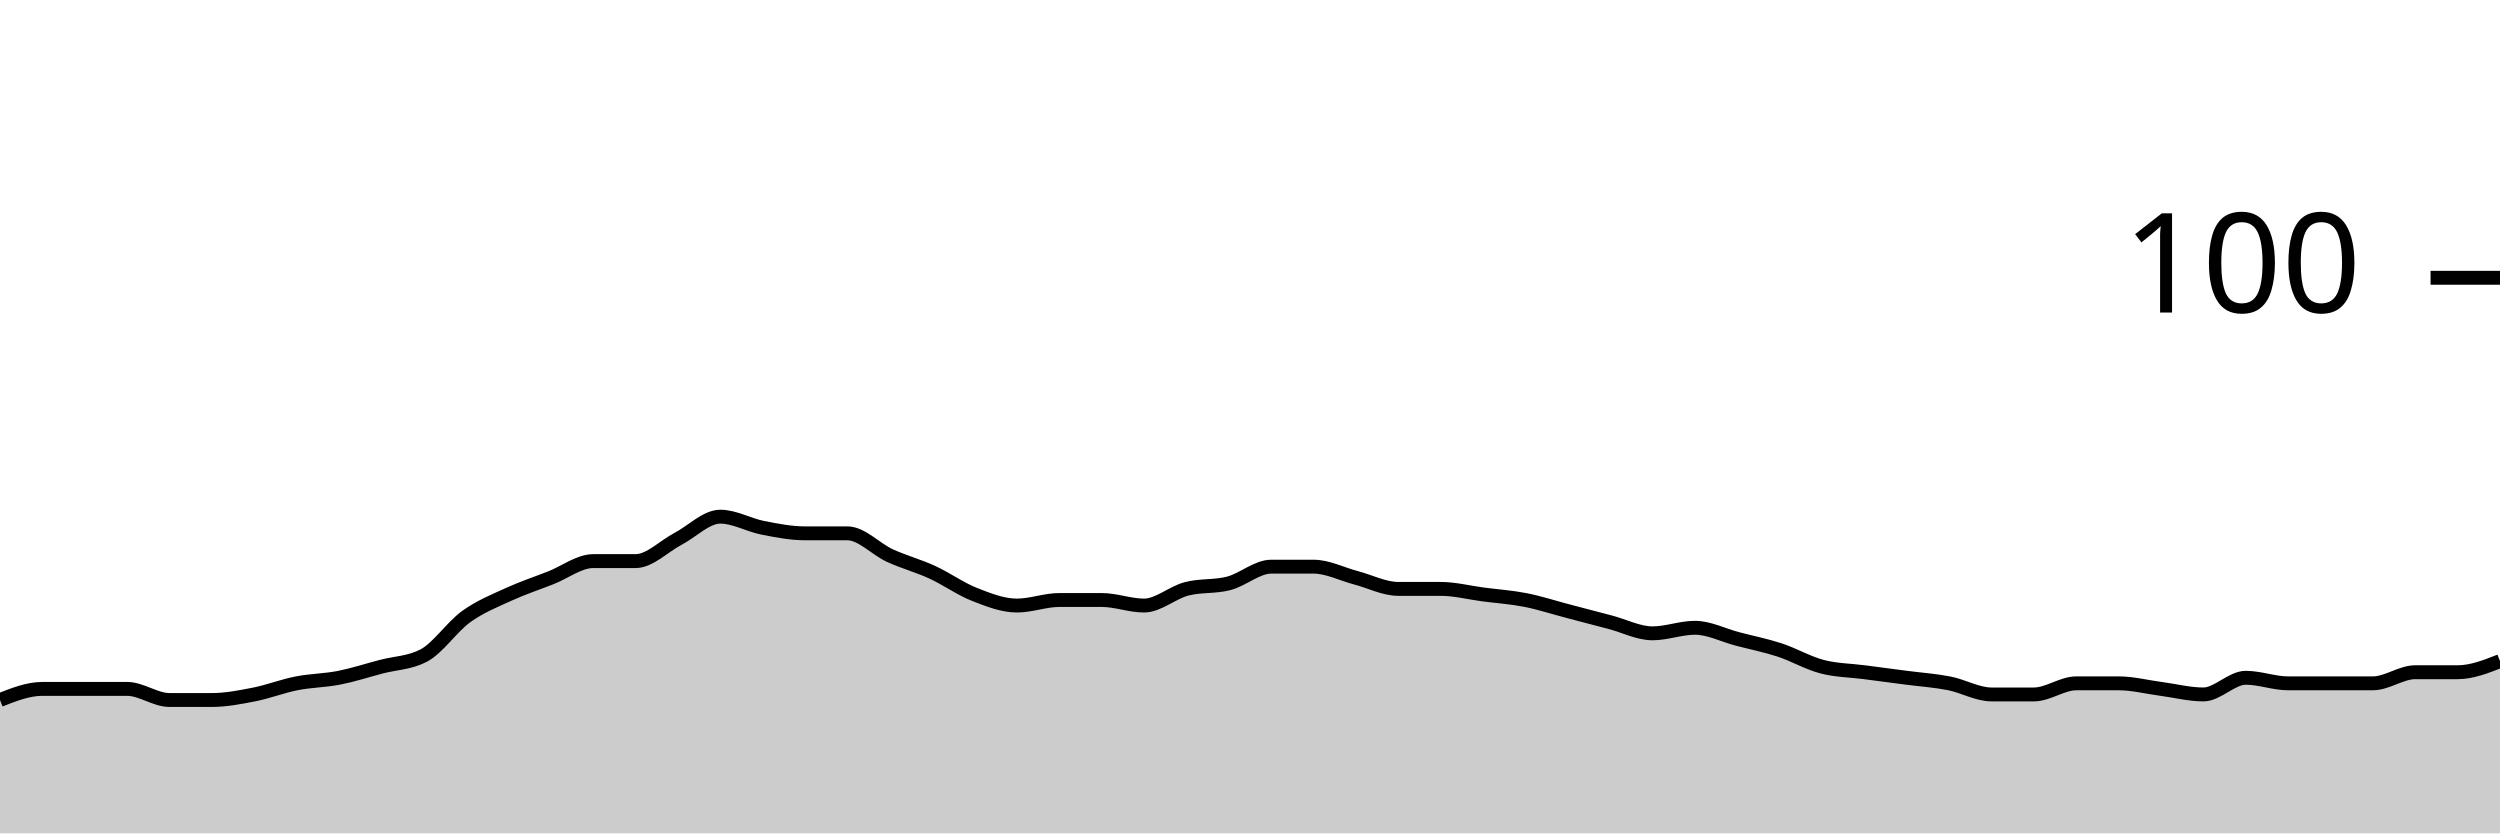
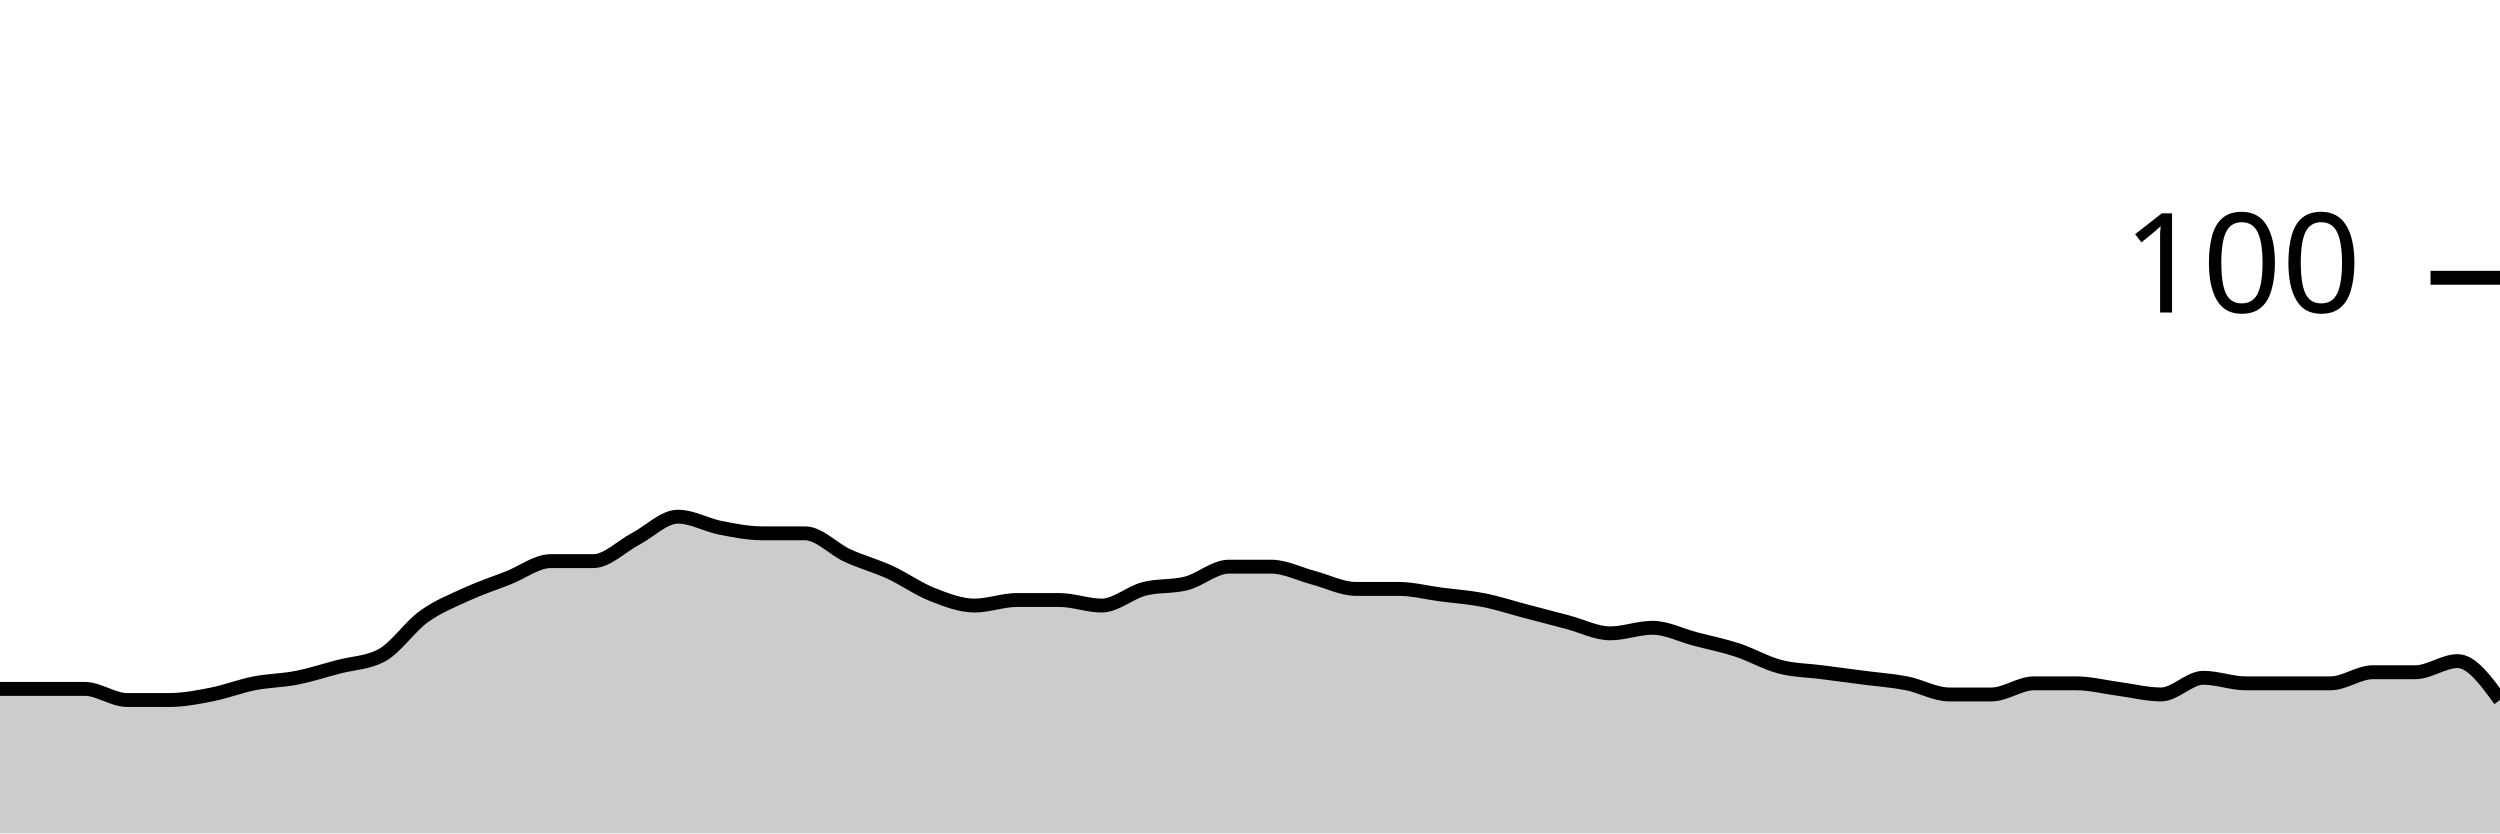
<svg xmlns="http://www.w3.org/2000/svg" viewBox="0 0 180 60">
  <g transform="translate(0,20)">
-     <path class="area" fill="rgba(0, 0, 0, 0.2)" d="M0,30.4C1.017,30,2.034,29.6,3.051,29.6C4.068,29.6,5.085,29.6,6.102,29.6C7.119,29.6,8.136,29.6,9.153,29.6C10.169,29.6,11.186,30.4,12.203,30.4C13.22,30.4,14.237,30.4,15.254,30.4C16.271,30.4,17.288,30.2,18.305,30C19.322,29.8,20.339,29.4,21.356,29.2C22.373,29,23.39,29,24.407,28.8C25.424,28.6,26.441,28.267,27.458,28C28.475,27.733,29.492,27.733,30.508,27.2C31.525,26.667,32.542,25.133,33.559,24.4C34.576,23.667,35.593,23.267,36.61,22.8C37.627,22.333,38.644,22,39.661,21.6C40.678,21.2,41.695,20.4,42.712,20.4C43.729,20.4,44.746,20.4,45.763,20.4C46.78,20.4,47.797,19.333,48.814,18.8C49.831,18.267,50.847,17.2,51.864,17.2C52.881,17.2,53.898,17.8,54.915,18C55.932,18.2,56.949,18.4,57.966,18.4C58.983,18.4,60,18.4,61.017,18.4C62.034,18.4,63.051,19.533,64.068,20C65.085,20.467,66.102,20.733,67.119,21.2C68.136,21.667,69.153,22.4,70.169,22.8C71.186,23.2,72.203,23.6,73.22,23.6C74.237,23.6,75.254,23.2,76.271,23.2C77.288,23.2,78.305,23.2,79.322,23.2C80.339,23.2,81.356,23.6,82.373,23.6C83.39,23.6,84.407,22.667,85.424,22.4C86.441,22.133,87.458,22.267,88.475,22C89.492,21.733,90.508,20.8,91.525,20.8C92.542,20.8,93.559,20.8,94.576,20.8C95.593,20.8,96.61,21.333,97.627,21.6C98.644,21.867,99.661,22.4,100.678,22.4C101.695,22.4,102.712,22.4,103.729,22.4C104.746,22.4,105.763,22.667,106.78,22.8C107.797,22.933,108.814,23,109.831,23.2C110.847,23.4,111.864,23.733,112.881,24C113.898,24.267,114.915,24.533,115.932,24.8C116.949,25.067,117.966,25.6,118.983,25.6C120,25.6,121.017,25.2,122.034,25.2C123.051,25.2,124.068,25.733,125.085,26C126.102,26.267,127.119,26.467,128.136,26.8C129.153,27.133,130.169,27.733,131.186,28C132.203,28.267,133.22,28.267,134.237,28.4C135.254,28.533,136.271,28.667,137.288,28.8C138.305,28.933,139.322,29,140.339,29.2C141.356,29.4,142.373,30,143.39,30C144.407,30,145.424,30,146.441,30C147.458,30,148.475,29.2,149.492,29.2C150.508,29.2,151.525,29.2,152.542,29.2C153.559,29.2,154.576,29.467,155.593,29.6C156.61,29.733,157.627,30,158.644,30C159.661,30,160.678,28.8,161.695,28.8C162.712,28.8,163.729,29.2,164.746,29.2C165.763,29.2,166.78,29.2,167.797,29.2C168.814,29.2,169.831,29.2,170.847,29.2C171.864,29.2,172.881,28.4,173.898,28.4C174.915,28.4,175.932,28.4,176.949,28.4C177.966,28.4,178.983,28,180,27.6L180,40C178.983,40,177.966,40,176.949,40C175.932,40,174.915,40,173.898,40C172.881,40,171.864,40,170.847,40C169.831,40,168.814,40,167.797,40C166.78,40,165.763,40,164.746,40C163.729,40,162.712,40,161.695,40C160.678,40,159.661,40,158.644,40C157.627,40,156.61,40,155.593,40C154.576,40,153.559,40,152.542,40C151.525,40,150.508,40,149.492,40C148.475,40,147.458,40,146.441,40C145.424,40,144.407,40,143.39,40C142.373,40,141.356,40,140.339,40C139.322,40,138.305,40,137.288,40C136.271,40,135.254,40,134.237,40C133.22,40,132.203,40,131.186,40C130.169,40,129.153,40,128.136,40C127.119,40,126.102,40,125.085,40C124.068,40,123.051,40,122.034,40C121.017,40,120,40,118.983,40C117.966,40,116.949,40,115.932,40C114.915,40,113.898,40,112.881,40C111.864,40,110.847,40,109.831,40C108.814,40,107.797,40,106.78,40C105.763,40,104.746,40,103.729,40C102.712,40,101.695,40,100.678,40C99.661,40,98.644,40,97.627,40C96.61,40,95.593,40,94.576,40C93.559,40,92.542,40,91.525,40C90.508,40,89.492,40,88.475,40C87.458,40,86.441,40,85.424,40C84.407,40,83.39,40,82.373,40C81.356,40,80.339,40,79.322,40C78.305,40,77.288,40,76.271,40C75.254,40,74.237,40,73.22,40C72.203,40,71.186,40,70.169,40C69.153,40,68.136,40,67.119,40C66.102,40,65.085,40,64.068,40C63.051,40,62.034,40,61.017,40C60,40,58.983,40,57.966,40C56.949,40,55.932,40,54.915,40C53.898,40,52.881,40,51.864,40C50.847,40,49.831,40,48.814,40C47.797,40,46.78,40,45.763,40C44.746,40,43.729,40,42.712,40C41.695,40,40.678,40,39.661,40C38.644,40,37.627,40,36.61,40C35.593,40,34.576,40,33.559,40C32.542,40,31.525,40,30.508,40C29.492,40,28.475,40,27.458,40C26.441,40,25.424,40,24.407,40C23.39,40,22.373,40,21.356,40C20.339,40,19.322,40,18.305,40C17.288,40,16.271,40,15.254,40C14.237,40,13.22,40,12.203,40C11.186,40,10.169,40,9.153,40C8.136,40,7.119,40,6.102,40C5.085,40,4.068,40,3.051,40C2.034,40,1.017,40,0,40Z" />
-     <path class="line" stroke="black" fill="none" d="M0,30.4C1.017,30,2.034,29.6,3.051,29.6C4.068,29.6,5.085,29.6,6.102,29.6C7.119,29.6,8.136,29.6,9.153,29.6C10.169,29.6,11.186,30.4,12.203,30.4C13.22,30.4,14.237,30.4,15.254,30.4C16.271,30.4,17.288,30.2,18.305,30C19.322,29.8,20.339,29.4,21.356,29.2C22.373,29,23.39,29,24.407,28.8C25.424,28.6,26.441,28.267,27.458,28C28.475,27.733,29.492,27.733,30.508,27.2C31.525,26.667,32.542,25.133,33.559,24.4C34.576,23.667,35.593,23.267,36.61,22.8C37.627,22.333,38.644,22,39.661,21.6C40.678,21.2,41.695,20.4,42.712,20.4C43.729,20.4,44.746,20.4,45.763,20.4C46.78,20.4,47.797,19.333,48.814,18.8C49.831,18.267,50.847,17.2,51.864,17.2C52.881,17.2,53.898,17.8,54.915,18C55.932,18.2,56.949,18.4,57.966,18.4C58.983,18.4,60,18.4,61.017,18.4C62.034,18.4,63.051,19.533,64.068,20C65.085,20.467,66.102,20.733,67.119,21.2C68.136,21.667,69.153,22.4,70.169,22.8C71.186,23.2,72.203,23.6,73.22,23.6C74.237,23.6,75.254,23.2,76.271,23.2C77.288,23.2,78.305,23.2,79.322,23.2C80.339,23.2,81.356,23.6,82.373,23.6C83.39,23.6,84.407,22.667,85.424,22.4C86.441,22.133,87.458,22.267,88.475,22C89.492,21.733,90.508,20.8,91.525,20.8C92.542,20.8,93.559,20.8,94.576,20.8C95.593,20.8,96.61,21.333,97.627,21.6C98.644,21.867,99.661,22.4,100.678,22.4C101.695,22.4,102.712,22.4,103.729,22.4C104.746,22.4,105.763,22.667,106.78,22.8C107.797,22.933,108.814,23,109.831,23.2C110.847,23.4,111.864,23.733,112.881,24C113.898,24.267,114.915,24.533,115.932,24.8C116.949,25.067,117.966,25.6,118.983,25.6C120,25.6,121.017,25.2,122.034,25.2C123.051,25.2,124.068,25.733,125.085,26C126.102,26.267,127.119,26.467,128.136,26.8C129.153,27.133,130.169,27.733,131.186,28C132.203,28.267,133.22,28.267,134.237,28.4C135.254,28.533,136.271,28.667,137.288,28.8C138.305,28.933,139.322,29,140.339,29.2C141.356,29.4,142.373,30,143.39,30C144.407,30,145.424,30,146.441,30C147.458,30,148.475,29.2,149.492,29.2C150.508,29.2,151.525,29.2,152.542,29.2C153.559,29.2,154.576,29.467,155.593,29.6C156.61,29.733,157.627,30,158.644,30C159.661,30,160.678,28.8,161.695,28.8C162.712,28.8,163.729,29.2,164.746,29.2C165.763,29.2,166.78,29.2,167.797,29.2C168.814,29.2,169.831,29.2,170.847,29.2C171.864,29.2,172.881,28.4,173.898,28.4C174.915,28.4,175.932,28.4,176.949,28.4C177.966,28.4,178.983,28,180,27.6" />
+     <path class="area" fill="rgba(0, 0, 0, 0.2)" d="M0,29.6C1.017,29.6,2.034,29.6,3.051,29.6C4.068,29.6,5.085,29.6,6.102,29.6C7.119,29.6,8.136,30.4,9.153,30.4C10.169,30.4,11.186,30.4,12.203,30.4C13.22,30.4,14.237,30.2,15.254,30C16.271,29.8,17.288,29.4,18.305,29.2C19.322,29,20.339,29,21.356,28.8C22.373,28.6,23.39,28.267,24.407,28C25.424,27.733,26.441,27.733,27.458,27.2C28.475,26.667,29.492,25.133,30.508,24.4C31.525,23.667,32.542,23.267,33.559,22.8C34.576,22.333,35.593,22,36.61,21.6C37.627,21.2,38.644,20.4,39.661,20.4C40.678,20.4,41.695,20.4,42.712,20.4C43.729,20.4,44.746,19.333,45.763,18.8C46.78,18.267,47.797,17.2,48.814,17.2C49.831,17.2,50.847,17.8,51.864,18C52.881,18.2,53.898,18.4,54.915,18.4C55.932,18.4,56.949,18.4,57.966,18.4C58.983,18.4,60,19.533,61.017,20C62.034,20.467,63.051,20.733,64.068,21.2C65.085,21.667,66.102,22.4,67.119,22.8C68.136,23.2,69.153,23.6,70.169,23.6C71.186,23.6,72.203,23.2,73.22,23.2C74.237,23.2,75.254,23.2,76.271,23.2C77.288,23.2,78.305,23.6,79.322,23.6C80.339,23.6,81.356,22.667,82.373,22.4C83.39,22.133,84.407,22.267,85.424,22C86.441,21.733,87.458,20.8,88.475,20.8C89.492,20.8,90.508,20.8,91.525,20.8C92.542,20.8,93.559,21.333,94.576,21.6C95.593,21.867,96.61,22.4,97.627,22.4C98.644,22.4,99.661,22.4,100.678,22.4C101.695,22.4,102.712,22.667,103.729,22.8C104.746,22.933,105.763,23,106.78,23.2C107.797,23.4,108.814,23.733,109.831,24C110.847,24.267,111.864,24.533,112.881,24.8C113.898,25.067,114.915,25.6,115.932,25.6C116.949,25.6,117.966,25.2,118.983,25.2C120,25.2,121.017,25.733,122.034,26C123.051,26.267,124.068,26.467,125.085,26.8C126.102,27.133,127.119,27.733,128.136,28C129.153,28.267,130.169,28.267,131.186,28.4C132.203,28.533,133.22,28.667,134.237,28.8C135.254,28.933,136.271,29,137.288,29.2C138.305,29.4,139.322,30,140.339,30C141.356,30,142.373,30,143.39,30C144.407,30,145.424,29.2,146.441,29.2C147.458,29.2,148.475,29.2,149.492,29.2C150.508,29.2,151.525,29.467,152.542,29.6C153.559,29.733,154.576,30,155.593,30C156.61,30,157.627,28.8,158.644,28.8C159.661,28.8,160.678,29.2,161.695,29.2C162.712,29.2,163.729,29.2,164.746,29.2C165.763,29.2,166.78,29.2,167.797,29.2C168.814,29.2,169.831,28.4,170.847,28.4C171.864,28.4,172.881,28.4,173.898,28.4C174.915,28.4,175.932,27.6,176.949,27.6C177.966,27.6,178.983,29,180,30.4L180,40C178.983,40,177.966,40,176.949,40C175.932,40,174.915,40,173.898,40C172.881,40,171.864,40,170.847,40C169.831,40,168.814,40,167.797,40C166.78,40,165.763,40,164.746,40C163.729,40,162.712,40,161.695,40C160.678,40,159.661,40,158.644,40C157.627,40,156.61,40,155.593,40C154.576,40,153.559,40,152.542,40C151.525,40,150.508,40,149.492,40C148.475,40,147.458,40,146.441,40C145.424,40,144.407,40,143.39,40C142.373,40,141.356,40,140.339,40C139.322,40,138.305,40,137.288,40C136.271,40,135.254,40,134.237,40C133.22,40,132.203,40,131.186,40C130.169,40,129.153,40,128.136,40C127.119,40,126.102,40,125.085,40C124.068,40,123.051,40,122.034,40C121.017,40,120,40,118.983,40C117.966,40,116.949,40,115.932,40C114.915,40,113.898,40,112.881,40C111.864,40,110.847,40,109.831,40C108.814,40,107.797,40,106.78,40C105.763,40,104.746,40,103.729,40C102.712,40,101.695,40,100.678,40C99.661,40,98.644,40,97.627,40C96.61,40,95.593,40,94.576,40C93.559,40,92.542,40,91.525,40C90.508,40,89.492,40,88.475,40C87.458,40,86.441,40,85.424,40C84.407,40,83.39,40,82.373,40C81.356,40,80.339,40,79.322,40C78.305,40,77.288,40,76.271,40C75.254,40,74.237,40,73.22,40C72.203,40,71.186,40,70.169,40C69.153,40,68.136,40,67.119,40C66.102,40,65.085,40,64.068,40C63.051,40,62.034,40,61.017,40C60,40,58.983,40,57.966,40C56.949,40,55.932,40,54.915,40C53.898,40,52.881,40,51.864,40C50.847,40,49.831,40,48.814,40C47.797,40,46.78,40,45.763,40C44.746,40,43.729,40,42.712,40C41.695,40,40.678,40,39.661,40C38.644,40,37.627,40,36.61,40C35.593,40,34.576,40,33.559,40C32.542,40,31.525,40,30.508,40C29.492,40,28.475,40,27.458,40C26.441,40,25.424,40,24.407,40C23.39,40,22.373,40,21.356,40C20.339,40,19.322,40,18.305,40C17.288,40,16.271,40,15.254,40C14.237,40,13.22,40,12.203,40C11.186,40,10.169,40,9.153,40C8.136,40,7.119,40,6.102,40C5.085,40,4.068,40,3.051,40C2.034,40,1.017,40,0,40Z" />
+     <path class="line" stroke="black" fill="none" d="M0,29.6C1.017,29.6,2.034,29.6,3.051,29.6C4.068,29.6,5.085,29.6,6.102,29.6C7.119,29.6,8.136,30.4,9.153,30.4C10.169,30.4,11.186,30.4,12.203,30.4C13.22,30.4,14.237,30.2,15.254,30C16.271,29.8,17.288,29.4,18.305,29.2C19.322,29,20.339,29,21.356,28.8C22.373,28.6,23.39,28.267,24.407,28C25.424,27.733,26.441,27.733,27.458,27.2C28.475,26.667,29.492,25.133,30.508,24.4C31.525,23.667,32.542,23.267,33.559,22.8C34.576,22.333,35.593,22,36.61,21.6C37.627,21.2,38.644,20.4,39.661,20.4C40.678,20.4,41.695,20.4,42.712,20.4C43.729,20.4,44.746,19.333,45.763,18.8C46.78,18.267,47.797,17.2,48.814,17.2C49.831,17.2,50.847,17.8,51.864,18C52.881,18.2,53.898,18.4,54.915,18.4C55.932,18.4,56.949,18.4,57.966,18.4C58.983,18.4,60,19.533,61.017,20C62.034,20.467,63.051,20.733,64.068,21.2C65.085,21.667,66.102,22.4,67.119,22.8C68.136,23.2,69.153,23.6,70.169,23.6C71.186,23.6,72.203,23.2,73.22,23.2C74.237,23.2,75.254,23.2,76.271,23.2C77.288,23.2,78.305,23.6,79.322,23.6C80.339,23.6,81.356,22.667,82.373,22.4C83.39,22.133,84.407,22.267,85.424,22C86.441,21.733,87.458,20.8,88.475,20.8C89.492,20.8,90.508,20.8,91.525,20.8C92.542,20.8,93.559,21.333,94.576,21.6C95.593,21.867,96.61,22.4,97.627,22.4C98.644,22.4,99.661,22.4,100.678,22.4C101.695,22.4,102.712,22.667,103.729,22.8C104.746,22.933,105.763,23,106.78,23.2C107.797,23.4,108.814,23.733,109.831,24C110.847,24.267,111.864,24.533,112.881,24.8C113.898,25.067,114.915,25.6,115.932,25.6C116.949,25.6,117.966,25.2,118.983,25.2C120,25.2,121.017,25.733,122.034,26C123.051,26.267,124.068,26.467,125.085,26.8C126.102,27.133,127.119,27.733,128.136,28C129.153,28.267,130.169,28.267,131.186,28.4C132.203,28.533,133.22,28.667,134.237,28.8C135.254,28.933,136.271,29,137.288,29.2C138.305,29.4,139.322,30,140.339,30C141.356,30,142.373,30,143.39,30C144.407,30,145.424,29.2,146.441,29.2C147.458,29.2,148.475,29.2,149.492,29.2C150.508,29.2,151.525,29.467,152.542,29.6C153.559,29.733,154.576,30,155.593,30C156.61,30,157.627,28.8,158.644,28.8C159.661,28.8,160.678,29.2,161.695,29.2C162.712,29.2,163.729,29.2,164.746,29.2C165.763,29.2,166.78,29.2,167.797,29.2C168.814,29.2,169.831,28.4,170.847,28.4C171.864,28.4,172.881,28.4,173.898,28.4C174.915,28.4,175.932,27.6,176.949,27.6C177.966,27.6,178.983,29,180,30.4" />
    <path class="axis-ceiling" stroke-width="1" stroke="black" fill="none" d="M175,0L180,0" />
    <text class="axis-ceiling-label" font-family="sans-serif" text-anchor="end" font-size="10px" x="170" y="2.5">100</text>
  </g>
</svg>
